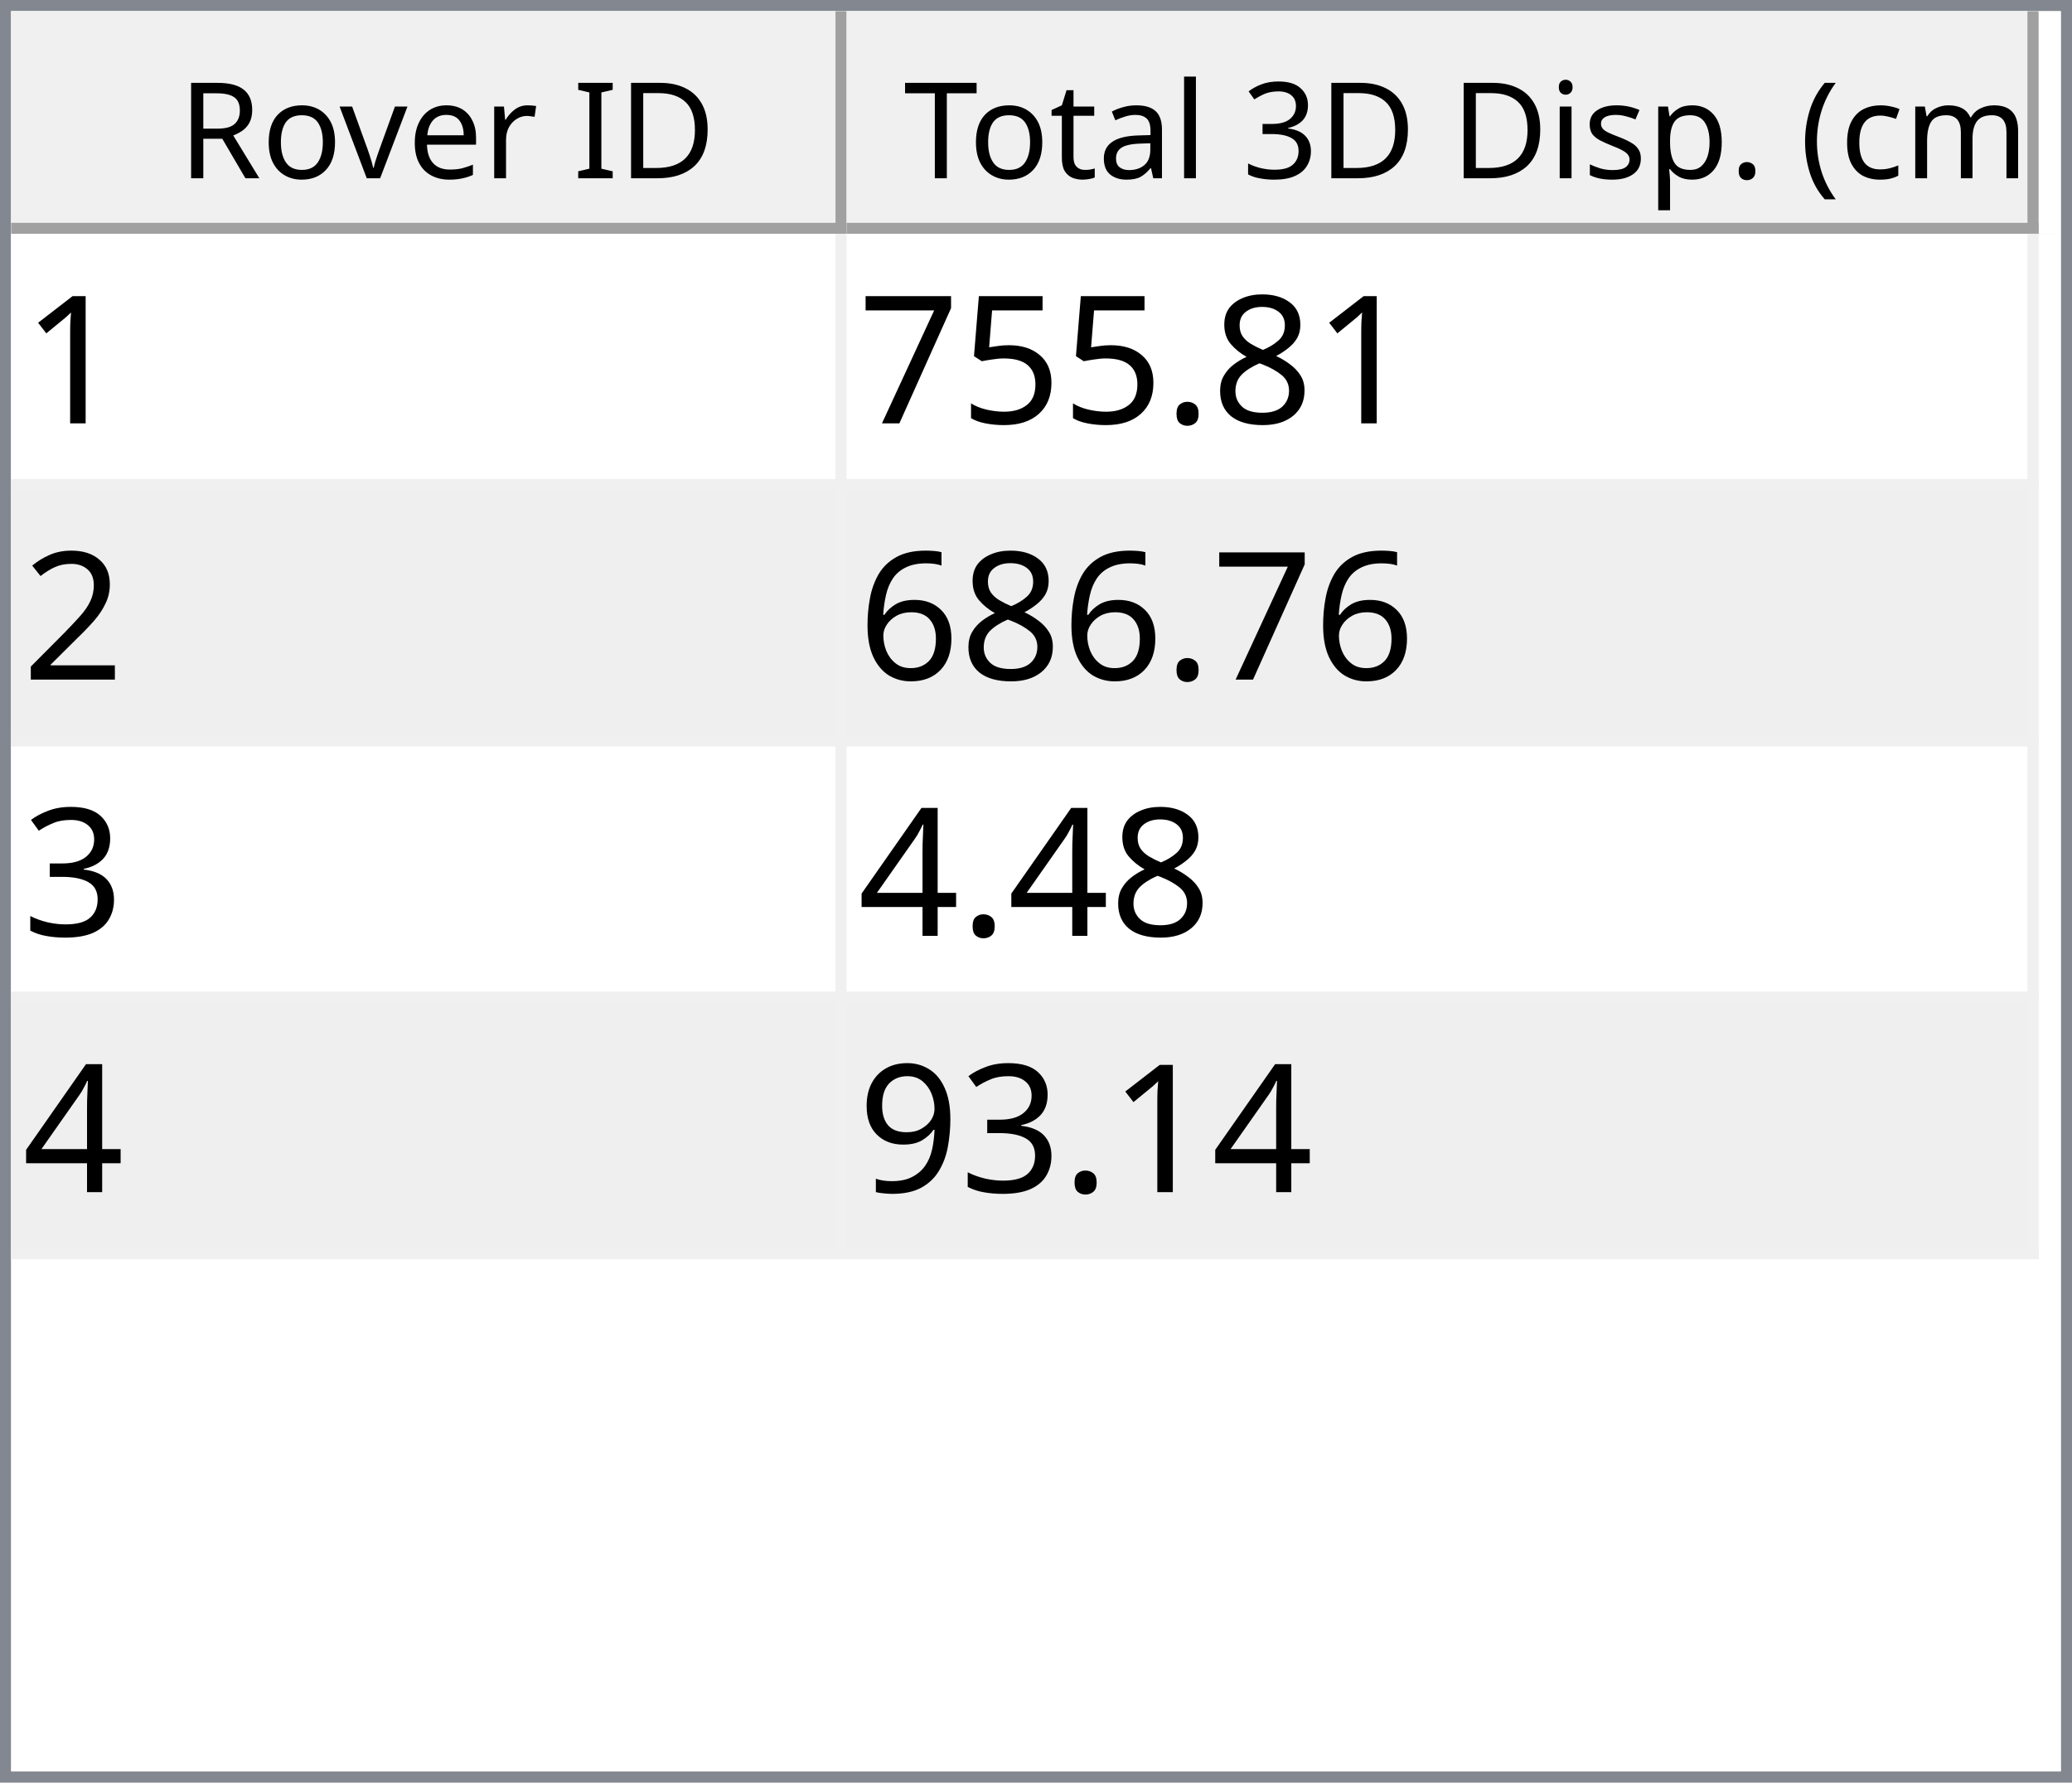
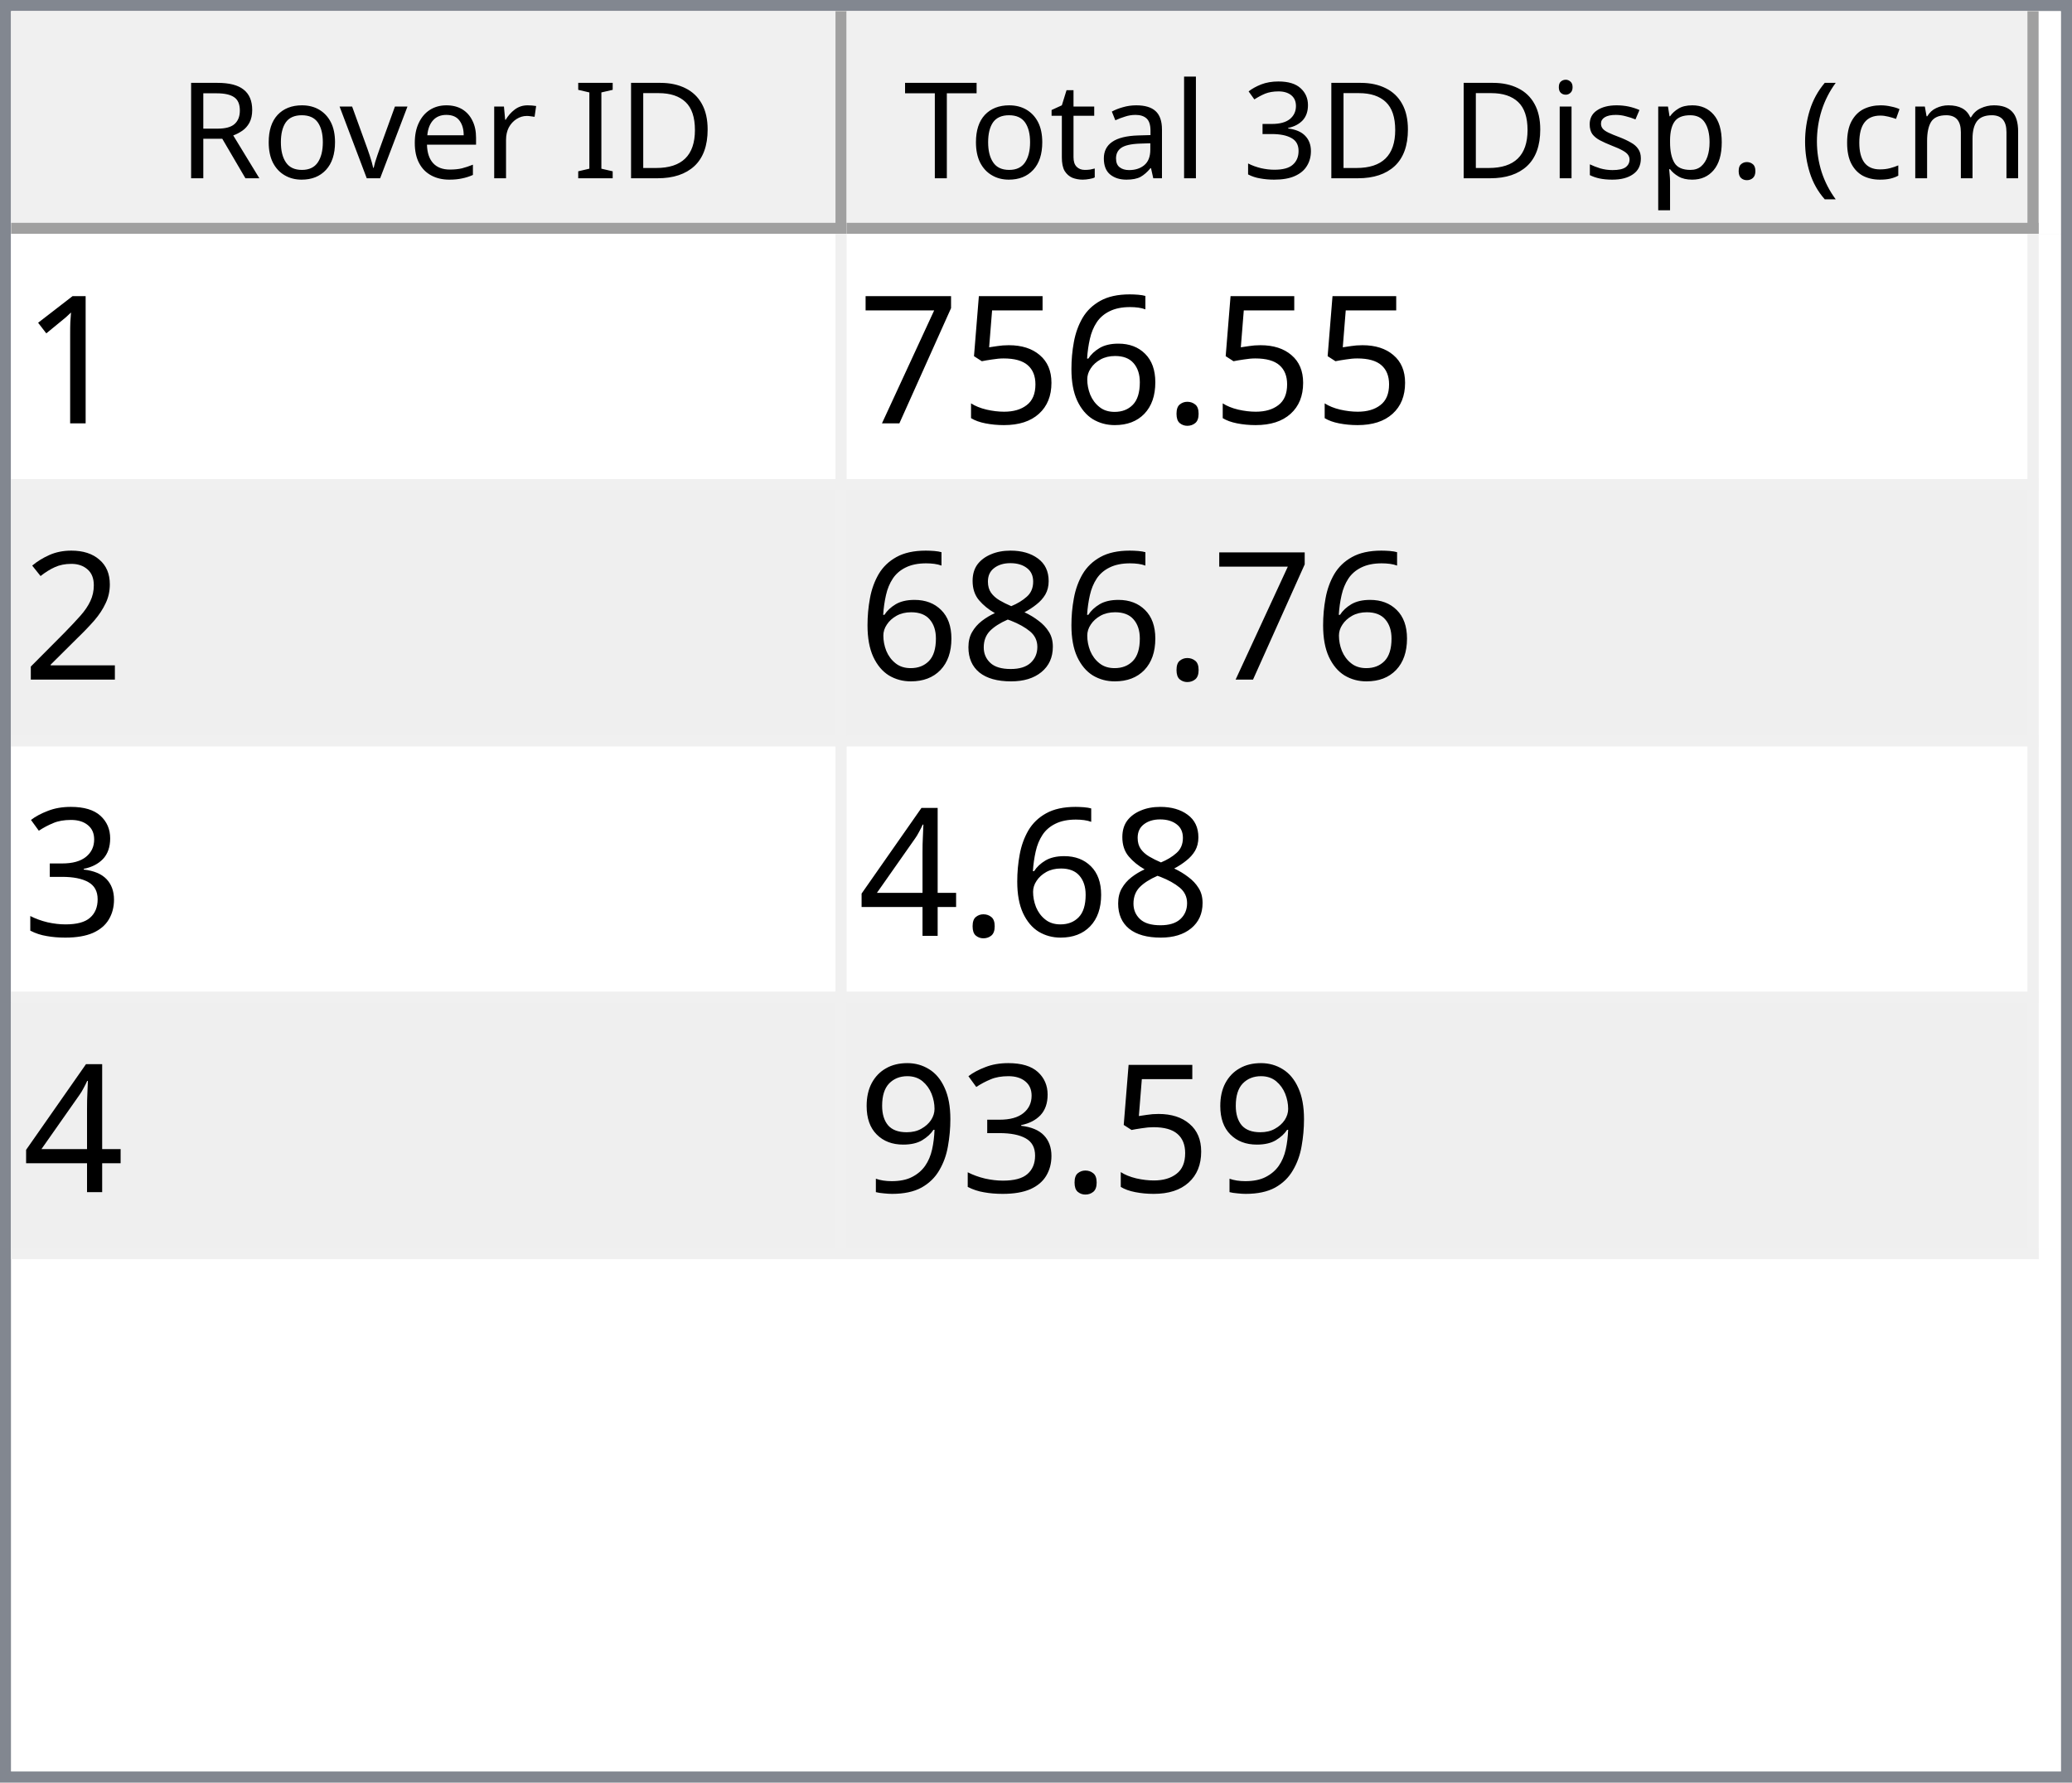
<svg xmlns="http://www.w3.org/2000/svg" style="fill-opacity:1; color-rendering:auto; color-interpolation:auto; text-rendering:auto; stroke:black; stroke-linecap:square; stroke-miterlimit:10; shape-rendering:auto; stroke-opacity:1; fill:black; stroke-dasharray:none; font-weight:normal; stroke-width:1; font-family:'Dialog'; font-style:normal; stroke-linejoin:miter; font-size:12px; stroke-dashoffset:0; image-rendering:auto;" width="186" height="160">
  <defs id="genericDefs" />
  <g>
    <defs id="defs1">
      <clipPath clipPathUnits="userSpaceOnUse" id="clipPath1">
        <path d="M0 0 L186 0 L186 160 L0 160 L0 0 Z" />
      </clipPath>
      <clipPath clipPathUnits="userSpaceOnUse" id="clipPath2">
        <path d="M0 0 L0 160 L186 160 L186 0 Z" />
      </clipPath>
      <clipPath clipPathUnits="userSpaceOnUse" id="clipPath3">
        <path d="M0 0 L0 20 L184 20 L184 0 Z" />
      </clipPath>
      <clipPath clipPathUnits="userSpaceOnUse" id="clipPath4">
        <path d="M0 0 L0 20 L75 20 L75 0 Z" />
      </clipPath>
      <clipPath clipPathUnits="userSpaceOnUse" id="clipPath5">
        <path d="M1 1 L1 19 L74 19 L74 1 Z" />
      </clipPath>
      <clipPath clipPathUnits="userSpaceOnUse" id="clipPath6">
        <path d="M0 0 L0 18 L73 18 L73 0 Z" />
      </clipPath>
      <clipPath clipPathUnits="userSpaceOnUse" id="clipPath7">
        <path d="M-0.5 -0.5 L-0.5 19.5 L74.5 19.5 L74.5 -0.5 Z" />
      </clipPath>
      <clipPath clipPathUnits="userSpaceOnUse" id="clipPath8">
        <path d="M0 0 L0 20 L107 20 L107 0 Z" />
      </clipPath>
      <clipPath clipPathUnits="userSpaceOnUse" id="clipPath9">
        <path d="M1 1 L1 19 L106 19 L106 1 Z" />
      </clipPath>
      <clipPath clipPathUnits="userSpaceOnUse" id="clipPath10">
        <path d="M0 0 L0 18 L105 18 L105 0 Z" />
      </clipPath>
      <clipPath clipPathUnits="userSpaceOnUse" id="clipPath11">
        <path d="M-0.5 -0.5 L-0.5 19.5 L106.5 19.5 L106.5 -0.5 Z" />
      </clipPath>
      <clipPath clipPathUnits="userSpaceOnUse" id="clipPath12">
        <path d="M0 0 L0 138 L184 138 L184 0 Z" />
      </clipPath>
      <clipPath clipPathUnits="userSpaceOnUse" id="clipPath13">
        <path d="M0 0 L0 92 L182 92 L182 0 Z" />
      </clipPath>
      <clipPath clipPathUnits="userSpaceOnUse" id="clipPath14">
        <path d="M-0.5 -0.5 L-0.5 91.5 L181.5 91.5 L181.5 -0.5 Z" />
      </clipPath>
      <clipPath clipPathUnits="userSpaceOnUse" id="clipPath15">
        <path d="M0 0 L0 22 L74 22 L74 0 Z" />
      </clipPath>
      <clipPath clipPathUnits="userSpaceOnUse" id="clipPath16">
        <path d="M0 0 L0 22 L106 22 L106 0 Z" />
      </clipPath>
      <font horiz-adv-x="64.551" id="font1">
        <font-face ascent="107.91" descent="25.098" units-per-em="100" style="font-style:normal; font-family:Segoe UI; font-weight:normal;" />
        <missing-glyph horiz-adv-x="64.551" d="M8.109 0 L8.109 68.266 L56.453 68.266 L56.453 0 L8.109 0 ZM15.328 7.234 L49.219 7.234 L49.219 61.031 L15.328 61.031 L15.328 7.234 Z" />
        <glyph unicode="D" horiz-adv-x="70.117" d="M9.188 0 L9.188 70.016 L28.516 70.016 Q65.531 70.016 65.531 35.891 Q65.531 19.672 55.25 9.836 Q44.969 0 27.734 0 L9.188 0 ZM17.391 62.594 L17.391 7.422 L27.828 7.422 Q41.609 7.422 49.273 14.797 Q56.938 22.172 56.938 35.688 Q56.938 62.594 28.328 62.594 L17.391 62.594 Z" />
        <glyph unicode="I" horiz-adv-x="26.611" d="M17.391 0 L9.188 0 L9.188 70.016 L17.391 70.016 L17.391 0 Z" />
        <glyph unicode=" " horiz-adv-x="27.393" d="" />
        <glyph unicode="r" horiz-adv-x="34.766" d="M34.188 41.891 Q32.078 43.5 28.125 43.5 Q23 43.5 19.555 38.672 Q16.109 33.844 16.109 25.484 L16.109 0 L8.109 0 L8.109 50 L16.109 50 L16.109 39.703 L16.312 39.703 Q18.016 44.969 21.531 47.922 Q25.047 50.875 29.391 50.875 Q32.516 50.875 34.188 50.203 L34.188 41.891 Z" />
        <glyph unicode="e" horiz-adv-x="52.295" d="M48.297 23 L12.984 23 Q13.188 14.656 17.484 10.109 Q21.781 5.562 29.297 5.562 Q37.75 5.562 44.828 11.141 L44.828 3.609 Q38.234 -1.172 27.391 -1.172 Q16.797 -1.172 10.742 5.641 Q4.688 12.453 4.688 24.812 Q4.688 36.469 11.305 43.82 Q17.922 51.172 27.734 51.172 Q37.547 51.172 42.922 44.828 Q48.297 38.484 48.297 27.203 L48.297 23 ZM40.094 29.781 Q40.047 36.719 36.75 40.578 Q33.453 44.438 27.594 44.438 Q21.922 44.438 17.969 40.383 Q14.016 36.328 13.094 29.781 L40.094 29.781 Z" />
        <glyph unicode="v" horiz-adv-x="47.9" d="M47.406 50 L27.484 0 L19.625 0 L0.688 50 L9.469 50 L22.172 13.672 Q23.578 9.672 23.922 6.688 L24.125 6.688 Q24.609 10.453 25.688 13.484 L38.969 50 L47.406 50 Z" />
        <glyph unicode="o" horiz-adv-x="58.594" d="M29 -1.172 Q17.922 -1.172 11.305 5.836 Q4.688 12.844 4.688 24.422 Q4.688 37.016 11.57 44.094 Q18.453 51.172 30.172 51.172 Q41.359 51.172 47.633 44.289 Q53.906 37.406 53.906 25.203 Q53.906 13.234 47.141 6.031 Q40.375 -1.172 29 -1.172 ZM29.594 44.438 Q21.875 44.438 17.383 39.188 Q12.891 33.938 12.891 24.703 Q12.891 15.828 17.43 10.695 Q21.969 5.562 29.594 5.562 Q37.359 5.562 41.531 10.594 Q45.703 15.625 45.703 24.906 Q45.703 34.281 41.531 39.359 Q37.359 44.438 29.594 44.438 Z" />
        <glyph unicode="R" horiz-adv-x="59.814" d="M59.375 0 L49.609 0 L37.891 19.625 Q36.281 22.359 34.766 24.289 Q33.25 26.219 31.664 27.438 Q30.078 28.656 28.25 29.219 Q26.422 29.781 24.125 29.781 L17.391 29.781 L17.391 0 L9.188 0 L9.188 70.016 L30.078 70.016 Q34.672 70.016 38.555 68.867 Q42.438 67.719 45.289 65.375 Q48.141 63.031 49.758 59.547 Q51.375 56.062 51.375 51.375 Q51.375 47.703 50.273 44.656 Q49.172 41.609 47.148 39.211 Q45.125 36.812 42.266 35.133 Q39.406 33.453 35.844 32.516 L35.844 32.328 Q37.594 31.547 38.891 30.547 Q40.188 29.547 41.359 28.18 Q42.531 26.812 43.68 25.078 Q44.828 23.344 46.234 21.047 L59.375 0 ZM17.391 62.594 L17.391 37.203 L28.516 37.203 Q31.594 37.203 34.203 38.133 Q36.812 39.062 38.719 40.797 Q40.625 42.531 41.703 45.047 Q42.781 47.562 42.781 50.688 Q42.781 56.297 39.141 59.445 Q35.5 62.594 28.609 62.594 L17.391 62.594 Z" />
        <glyph unicode=")" horiz-adv-x="30.176" d="M8.297 -15.922 L1.172 -15.922 Q16.406 2.344 16.406 26.812 Q16.406 51.469 1.078 70.016 L8.297 70.016 Q23.531 52.156 23.531 26.703 Q23.531 1.375 8.297 -15.922 Z" />
        <glyph unicode="m" horiz-adv-x="86.133" d="M79.109 0 L71.094 0 L71.094 28.719 Q71.094 37.016 68.531 40.727 Q65.969 44.438 59.906 44.438 Q54.781 44.438 51.195 39.75 Q47.609 35.062 47.609 28.516 L47.609 0 L39.594 0 L39.594 29.688 Q39.594 44.438 28.219 44.438 Q22.953 44.438 19.531 40.016 Q16.109 35.594 16.109 28.516 L16.109 0 L8.109 0 L8.109 50 L16.109 50 L16.109 42.094 L16.312 42.094 Q21.625 51.172 31.844 51.172 Q36.969 51.172 40.773 48.312 Q44.578 45.453 46 40.828 Q51.562 51.172 62.594 51.172 Q79.109 51.172 79.109 30.812 L79.109 0 Z" />
        <glyph unicode="c" horiz-adv-x="46.191" d="M42.188 2.297 Q36.422 -1.172 28.516 -1.172 Q17.828 -1.172 11.258 5.789 Q4.688 12.75 4.688 23.828 Q4.688 36.188 11.766 43.68 Q18.844 51.172 30.672 51.172 Q37.25 51.172 42.281 48.734 L42.281 40.531 Q36.719 44.438 30.375 44.438 Q22.703 44.438 17.797 38.945 Q12.891 33.453 12.891 24.516 Q12.891 15.719 17.508 10.641 Q22.125 5.562 29.891 5.562 Q36.422 5.562 42.188 9.906 L42.188 2.297 Z" />
        <glyph unicode="(" horiz-adv-x="30.176" d="M29.109 -15.922 L21.969 -15.922 Q6.844 1.375 6.844 26.703 Q6.844 52.156 21.969 70.016 L29.203 70.016 Q13.875 51.469 13.875 26.812 Q13.875 2.344 29.109 -15.922 Z" />
        <glyph unicode="." horiz-adv-x="21.68" d="M10.891 -1.078 Q8.641 -1.078 7.055 0.539 Q5.469 2.156 5.469 4.391 Q5.469 6.641 7.055 8.273 Q8.641 9.906 10.891 9.906 Q13.188 9.906 14.797 8.273 Q16.406 6.641 16.406 4.391 Q16.406 2.156 14.797 0.539 Q13.188 -1.078 10.891 -1.078 Z" />
        <glyph unicode="p" horiz-adv-x="58.789" d="M16.312 7.234 L16.109 7.234 L16.109 -23 L8.109 -23 L8.109 50 L16.109 50 L16.109 41.219 L16.312 41.219 Q22.219 51.172 33.594 51.172 Q43.266 51.172 48.688 44.461 Q54.109 37.75 54.109 26.469 Q54.109 13.922 48 6.375 Q41.891 -1.172 31.297 -1.172 Q21.578 -1.172 16.312 7.234 ZM16.109 27.391 L16.109 20.406 Q16.109 14.203 20.141 9.883 Q24.172 5.562 30.375 5.562 Q37.641 5.562 41.773 11.133 Q45.906 16.703 45.906 26.609 Q45.906 34.969 42.047 39.703 Q38.188 44.438 31.594 44.438 Q24.609 44.438 20.359 39.578 Q16.109 34.719 16.109 27.391 Z" />
        <glyph unicode="s" horiz-adv-x="42.432" d="M5.078 1.812 L5.078 10.406 Q11.625 5.562 19.484 5.562 Q30.031 5.562 30.031 12.594 Q30.031 14.594 29.125 15.992 Q28.219 17.391 26.68 18.461 Q25.141 19.531 23.07 20.383 Q21 21.234 18.609 22.172 Q15.281 23.484 12.766 24.828 Q10.25 26.172 8.57 27.859 Q6.891 29.547 6.031 31.695 Q5.172 33.844 5.172 36.719 Q5.172 40.234 6.789 42.945 Q8.406 45.656 11.086 47.484 Q13.766 49.312 17.211 50.242 Q20.656 51.172 24.312 51.172 Q30.812 51.172 35.938 48.922 L35.938 40.828 Q30.422 44.438 23.25 44.438 Q21 44.438 19.195 43.922 Q17.391 43.406 16.094 42.477 Q14.797 41.547 14.086 40.258 Q13.375 38.969 13.375 37.406 Q13.375 35.453 14.086 34.133 Q14.797 32.812 16.164 31.789 Q17.531 30.766 19.484 29.938 Q21.438 29.109 23.922 28.125 Q27.25 26.859 29.883 25.516 Q32.516 24.172 34.375 22.484 Q36.234 20.797 37.234 18.602 Q38.234 16.406 38.234 13.375 Q38.234 9.672 36.602 6.938 Q34.969 4.203 32.234 2.398 Q29.5 0.594 25.93 -0.289 Q22.359 -1.172 18.453 -1.172 Q10.75 -1.172 5.078 1.812 Z" />
        <glyph unicode="i" horiz-adv-x="24.219" d="M12.203 62.703 Q10.062 62.703 8.547 64.164 Q7.031 65.625 7.031 67.875 Q7.031 70.125 8.547 71.609 Q10.062 73.094 12.203 73.094 Q14.406 73.094 15.945 71.609 Q17.484 70.125 17.484 67.875 Q17.484 65.719 15.945 64.211 Q14.406 62.703 12.203 62.703 ZM16.109 0 L8.109 0 L8.109 50 L16.109 50 L16.109 0 Z" />
        <glyph unicode="3" horiz-adv-x="53.906" d="M46.531 19.828 Q46.531 15.094 44.75 11.211 Q42.969 7.328 39.719 4.57 Q36.469 1.812 31.93 0.297 Q27.391 -1.219 21.922 -1.219 Q11.922 -1.219 6 2.594 L6 11.188 Q13.094 5.609 22.219 5.609 Q25.875 5.609 28.828 6.539 Q31.781 7.469 33.906 9.227 Q36.031 10.984 37.18 13.477 Q38.328 15.969 38.328 19.094 Q38.328 32.812 18.797 32.812 L12.984 32.812 L12.984 39.594 L18.5 39.594 Q35.797 39.594 35.797 52.484 Q35.797 64.406 22.609 64.406 Q15.188 64.406 8.688 59.422 L8.688 67.188 Q15.375 71.188 24.609 71.188 Q29 71.188 32.57 69.969 Q36.141 68.75 38.68 66.555 Q41.219 64.359 42.609 61.281 Q44 58.203 44 54.5 Q44 40.672 30.031 36.719 L30.031 36.531 Q33.594 36.141 36.625 34.797 Q39.656 33.453 41.852 31.305 Q44.047 29.156 45.289 26.25 Q46.531 23.344 46.531 19.828 Z" />
        <glyph unicode="l" horiz-adv-x="24.219" d="M16.109 0 L8.109 0 L8.109 74.031 L16.109 74.031 L16.109 0 Z" />
        <glyph unicode="a" horiz-adv-x="50.879" d="M43.891 0 L35.891 0 L35.891 7.812 L35.688 7.812 Q30.469 -1.172 20.312 -1.172 Q12.844 -1.172 8.617 2.781 Q4.391 6.734 4.391 13.281 Q4.391 27.297 20.906 29.594 L35.891 31.688 Q35.891 44.438 25.594 44.438 Q16.547 44.438 9.281 38.281 L9.281 46.484 Q16.656 51.172 26.266 51.172 Q43.891 51.172 43.891 32.516 L43.891 0 ZM35.891 25.297 L23.828 23.641 Q18.266 22.859 15.43 20.875 Q12.594 18.891 12.594 13.875 Q12.594 10.203 15.211 7.883 Q17.828 5.562 22.172 5.562 Q28.125 5.562 32.008 9.742 Q35.891 13.922 35.891 20.312 L35.891 25.297 Z" />
        <glyph unicode="t" horiz-adv-x="33.887" d="M31.297 0.484 Q28.469 -1.078 23.828 -1.078 Q10.688 -1.078 10.688 13.578 L10.688 43.172 L2.094 43.172 L2.094 50 L10.688 50 L10.688 62.203 L18.703 64.797 L18.703 50 L31.297 50 L31.297 43.172 L18.703 43.172 L18.703 14.984 Q18.703 9.969 20.414 7.82 Q22.125 5.672 26.078 5.672 Q29.109 5.672 31.297 7.328 L31.297 0.484 Z" />
        <glyph unicode="T" horiz-adv-x="52.393" d="M50.594 62.594 L30.375 62.594 L30.375 0 L22.172 0 L22.172 62.594 L2 62.594 L2 70.016 L50.594 70.016 L50.594 62.594 Z" />
      </font>
      <font horiz-adv-x="75.0" id="font2">
        <font-face ascent="100.537" descent="21.973" units-per-em="100" style="font-style:normal; font-family:sans-serif; font-weight:normal;" />
        <missing-glyph horiz-adv-x="75.0" d="M12.5 0 L12.5 62.5 L62.5 62.5 L62.5 0 L12.5 0 ZM14.062 1.562 L60.938 1.562 L60.938 60.938 L14.062 60.938 L14.062 1.562 Z" />
        <glyph unicode="1" horiz-adv-x="55.615" d="M37.25 0 L28.469 0 L28.469 56 Q25.297 52.984 20.141 49.953 Q14.984 46.922 10.891 45.406 L10.891 53.906 Q18.266 57.375 23.781 62.305 Q29.297 67.234 31.594 71.875 L37.25 71.875 L37.25 0 Z" />
-         <glyph unicode="8" horiz-adv-x="55.615" d="M17.672 38.812 Q12.203 40.828 9.57 44.539 Q6.938 48.25 6.938 53.422 Q6.938 61.234 12.555 66.555 Q18.172 71.875 27.484 71.875 Q36.859 71.875 42.578 66.43 Q48.297 60.984 48.297 53.172 Q48.297 48.188 45.68 44.508 Q43.062 40.828 37.75 38.812 Q44.344 36.672 47.781 31.883 Q51.219 27.094 51.219 20.453 Q51.219 11.281 44.727 5.031 Q38.234 -1.219 27.641 -1.219 Q17.047 -1.219 10.547 5.055 Q4.047 11.328 4.047 20.703 Q4.047 27.688 7.594 32.398 Q11.141 37.109 17.672 38.812 ZM15.922 53.719 Q15.922 48.641 19.195 45.414 Q22.469 42.188 27.688 42.188 Q32.766 42.188 36.016 45.383 Q39.266 48.578 39.266 53.219 Q39.266 58.062 35.914 61.359 Q32.562 64.656 27.594 64.656 Q22.562 64.656 19.242 61.43 Q15.922 58.203 15.922 53.719 ZM13.094 20.656 Q13.094 16.891 14.875 13.375 Q16.656 9.859 20.172 7.93 Q23.688 6 27.734 6 Q34.031 6 38.133 10.055 Q42.234 14.109 42.234 20.359 Q42.234 26.703 38.016 30.859 Q33.797 35.016 27.438 35.016 Q21.234 35.016 17.164 30.914 Q13.094 26.812 13.094 20.656 Z" />
        <glyph unicode="." horiz-adv-x="27.783" d="M9.078 0 L9.078 10.016 L19.094 10.016 L19.094 0 L9.078 0 Z" />
+         <glyph unicode="6" horiz-adv-x="55.615" d="M49.75 54.047 L41.016 53.375 Q39.844 58.547 37.703 60.891 Q34.125 64.656 28.906 64.656 Q24.703 64.656 21.531 62.312 Q17.391 59.281 14.992 53.469 Q12.594 47.656 12.5 36.922 Q15.672 41.75 20.266 44.094 Q24.859 46.438 29.891 46.438 Q38.672 46.438 44.852 39.969 Q51.031 33.5 51.031 23.25 Q51.031 16.5 48.125 10.719 Q45.219 4.938 40.141 1.859 Q35.062 -1.219 28.609 -1.219 Q17.625 -1.219 10.695 6.859 Q3.766 14.938 3.766 33.5 Q3.766 54.25 11.422 63.672 Q18.109 71.875 29.438 71.875 Q37.891 71.875 43.289 67.141 Q48.688 62.406 49.75 54.047 ZM13.875 23.188 Q13.875 18.656 15.797 14.508 Q17.719 10.359 21.188 8.18 Q24.656 6 28.469 6 Q34.031 6 38.039 10.492 Q42.047 14.984 42.047 22.703 Q42.047 30.125 38.086 34.398 Q34.125 38.672 28.125 38.672 Q22.172 38.672 18.023 34.398 Q13.875 30.125 13.875 23.188 Z" />
        <glyph unicode="5" horiz-adv-x="55.615" d="M4.156 18.75 L13.375 19.531 Q14.406 12.797 18.141 9.398 Q21.875 6 27.156 6 Q33.5 6 37.891 10.789 Q42.281 15.578 42.281 23.484 Q42.281 31 38.062 35.352 Q33.844 39.703 27 39.703 Q22.75 39.703 19.336 37.773 Q15.922 35.844 13.969 32.766 L5.719 33.844 L12.641 70.609 L48.25 70.609 L48.25 62.203 L19.672 62.203 L15.828 42.969 Q22.266 47.469 29.344 47.469 Q38.719 47.469 45.164 40.969 Q51.609 34.469 51.609 24.266 Q51.609 14.547 45.953 7.469 Q39.062 -1.219 27.156 -1.219 Q17.391 -1.219 11.211 4.25 Q5.031 9.719 4.156 18.75 Z" />
        <glyph unicode="7" horiz-adv-x="55.615" d="M4.734 62.203 L4.734 70.656 L51.078 70.656 L51.078 63.812 Q44.234 56.547 37.523 44.484 Q30.812 32.422 27.156 19.672 Q24.516 10.688 23.781 0 L14.75 0 Q14.891 8.453 18.062 20.414 Q21.234 32.375 27.172 43.484 Q33.109 54.594 39.797 62.203 L4.734 62.203 Z" />
        <glyph unicode="2" horiz-adv-x="55.615" d="M50.344 8.453 L50.344 0 L3.031 0 Q2.938 3.172 4.047 6.109 Q5.859 10.938 9.836 15.625 Q13.812 20.312 21.344 26.469 Q33.016 36.031 37.117 41.625 Q41.219 47.219 41.219 52.203 Q41.219 57.422 37.477 61.008 Q33.734 64.594 27.734 64.594 Q21.391 64.594 17.578 60.789 Q13.766 56.984 13.719 50.25 L4.688 51.172 Q5.609 61.281 11.664 66.578 Q17.719 71.875 27.938 71.875 Q38.234 71.875 44.242 66.164 Q50.25 60.453 50.25 52 Q50.25 47.703 48.492 43.555 Q46.734 39.406 42.656 34.812 Q38.578 30.219 29.109 22.219 Q21.188 15.578 18.945 13.211 Q16.703 10.844 15.234 8.453 L50.344 8.453 Z" />
-         <glyph unicode="6" horiz-adv-x="55.615" d="M49.75 54.047 L41.016 53.375 Q39.844 58.547 37.703 60.891 Q34.125 64.656 28.906 64.656 Q24.703 64.656 21.531 62.312 Q17.391 59.281 14.992 53.469 Q12.594 47.656 12.5 36.922 Q15.672 41.75 20.266 44.094 Q24.859 46.438 29.891 46.438 Q38.672 46.438 44.852 39.969 Q51.031 33.5 51.031 23.25 Q51.031 16.5 48.125 10.719 Q45.219 4.938 40.141 1.859 Q35.062 -1.219 28.609 -1.219 Q17.625 -1.219 10.695 6.859 Q3.766 14.938 3.766 33.5 Q3.766 54.25 11.422 63.672 Q18.109 71.875 29.438 71.875 Q37.891 71.875 43.289 67.141 Q48.688 62.406 49.75 54.047 ZM13.875 23.188 Q13.875 18.656 15.797 14.508 Q17.719 10.359 21.188 8.18 Q24.656 6 28.469 6 Q34.031 6 38.039 10.492 Q42.047 14.984 42.047 22.703 Q42.047 30.125 38.086 34.398 Q34.125 38.672 28.125 38.672 Q22.172 38.672 18.023 34.398 Q13.875 30.125 13.875 23.188 Z" />
+         <glyph unicode="8" horiz-adv-x="55.615" d="M17.672 38.812 Q12.203 40.828 9.57 44.539 Q6.938 48.25 6.938 53.422 Q6.938 61.234 12.555 66.555 Q18.172 71.875 27.484 71.875 Q36.859 71.875 42.578 66.43 Q48.297 60.984 48.297 53.172 Q48.297 48.188 45.68 44.508 Q43.062 40.828 37.75 38.812 Q44.344 36.672 47.781 31.883 Q51.219 27.094 51.219 20.453 Q51.219 11.281 44.727 5.031 Q38.234 -1.219 27.641 -1.219 Q17.047 -1.219 10.547 5.055 Q4.047 11.328 4.047 20.703 Q4.047 27.688 7.594 32.398 Q11.141 37.109 17.672 38.812 ZM15.922 53.719 Q15.922 48.641 19.195 45.414 Q22.469 42.188 27.688 42.188 Q32.766 42.188 36.016 45.383 Q39.266 48.578 39.266 53.219 Q39.266 58.062 35.914 61.359 Q32.562 64.656 27.594 64.656 Q22.562 64.656 19.242 61.43 Q15.922 58.203 15.922 53.719 ZM13.094 20.656 Q13.094 16.891 14.875 13.375 Q16.656 9.859 20.172 7.93 Q23.688 6 27.734 6 Q34.031 6 38.133 10.055 Q42.234 14.109 42.234 20.359 Q42.234 26.703 38.016 30.859 Q33.797 35.016 27.438 35.016 Q21.234 35.016 17.164 30.914 Q13.094 26.812 13.094 20.656 Z" />
        <glyph unicode="3" horiz-adv-x="55.615" d="M4.203 18.891 L12.984 20.062 Q14.5 12.594 18.141 9.297 Q21.781 6 27 6 Q33.203 6 37.477 10.297 Q41.75 14.594 41.75 20.953 Q41.75 27 37.797 30.93 Q33.844 34.859 27.734 34.859 Q25.25 34.859 21.531 33.891 L22.516 41.609 Q23.391 41.5 23.922 41.5 Q29.547 41.5 34.039 44.43 Q38.531 47.359 38.531 53.469 Q38.531 58.297 35.258 61.477 Q31.984 64.656 26.812 64.656 Q21.688 64.656 18.266 61.43 Q14.844 58.203 13.875 51.766 L5.078 53.328 Q6.688 62.156 12.398 67.016 Q18.109 71.875 26.609 71.875 Q32.469 71.875 37.398 69.359 Q42.328 66.844 44.945 62.5 Q47.562 58.156 47.562 53.266 Q47.562 48.641 45.07 44.828 Q42.578 41.016 37.703 38.766 Q44.047 37.312 47.562 32.695 Q51.078 28.078 51.078 21.141 Q51.078 11.766 44.242 5.25 Q37.406 -1.266 26.953 -1.266 Q17.531 -1.266 11.305 4.352 Q5.078 9.969 4.203 18.891 Z" />
        <glyph unicode="4" horiz-adv-x="55.615" d="M32.328 0 L32.328 17.141 L1.266 17.141 L1.266 25.203 L33.938 71.578 L41.109 71.578 L41.109 25.203 L50.781 25.203 L50.781 17.141 L41.109 17.141 L41.109 0 L32.328 0 ZM32.328 25.203 L32.328 57.469 L9.906 25.203 L32.328 25.203 Z" />
        <glyph unicode="9" horiz-adv-x="55.615" d="M5.469 16.547 L13.922 17.328 Q14.984 11.375 18.016 8.688 Q21.047 6 25.781 6 Q29.828 6 32.883 7.859 Q35.938 9.719 37.891 12.82 Q39.844 15.922 41.164 21.195 Q42.484 26.469 42.484 31.938 Q42.484 32.516 42.438 33.688 Q39.797 29.5 35.234 26.883 Q30.672 24.266 25.344 24.266 Q16.453 24.266 10.305 30.711 Q4.156 37.156 4.156 47.703 Q4.156 58.594 10.578 65.234 Q17 71.875 26.656 71.875 Q33.641 71.875 39.43 68.117 Q45.219 64.359 48.219 57.398 Q51.219 50.438 51.219 37.25 Q51.219 23.531 48.242 15.406 Q45.266 7.281 39.383 3.031 Q33.5 -1.219 25.594 -1.219 Q17.188 -1.219 11.867 3.445 Q6.547 8.109 5.469 16.547 ZM41.453 48.141 Q41.453 55.719 37.43 60.156 Q33.406 64.594 27.734 64.594 Q21.875 64.594 17.531 59.812 Q13.188 55.031 13.188 47.406 Q13.188 40.578 17.312 36.305 Q21.438 32.031 27.484 32.031 Q33.594 32.031 37.523 36.305 Q41.453 40.578 41.453 48.141 Z" />
      </font>
    </defs>
    <g style="fill:white; stroke:white;">
      <rect x="0" y="0" width="186" style="clip-path:url(#clipPath1); stroke:none;" height="160" />
    </g>
    <g style="fill:white; text-rendering:optimizeSpeed; color-rendering:optimizeSpeed; image-rendering:optimizeSpeed; shape-rendering:crispEdges; stroke:white; color-interpolation:sRGB;">
      <rect x="0" width="186" height="160" y="0" style="stroke:none;" />
      <path style="stroke:none;" d="M0 160 L186 160 L186 0 L0 0 Z" />
    </g>
    <g style="fill:rgb(240,240,240); font-family:'Segoe UI'; stroke:rgb(240,240,240);">
      <rect x="0" y="0" width="186" style="clip-path:url(#clipPath2); stroke:none;" height="160" />
    </g>
    <g style="fill:rgb(130,135,144); font-family:'Segoe UI'; stroke:rgb(130,135,144);">
      <path d="M0 0 L186 0 L186 160 L0 160 L0 0 ZM1 1 L185 1 L185 159 L1 159 L1 1 Z" style="fill-rule:evenodd; clip-path:url(#clipPath2); stroke:none;" />
    </g>
    <g style="fill:white; font-family:'Segoe UI'; stroke:white;" transform="translate(1,1)">
      <rect x="0" y="0" width="184" style="clip-path:url(#clipPath3); stroke:none;" height="20" />
    </g>
    <g style="fill:rgb(240,240,240); font-family:'Segoe UI'; stroke:rgb(240,240,240);" transform="translate(1,1)">
      <rect x="0" y="0" width="75" style="clip-path:url(#clipPath4); stroke:none;" height="20" />
    </g>
    <g style="font-family:'Segoe UI';" transform="translate(2,2)">
      <text x="14" xml:space="preserve" y="14" style="clip-path:url(#clipPath6); stroke:none;">Rover ID</text>
    </g>
    <g style="fill:rgb(160,160,160); font-family:'Segoe UI'; stroke:rgb(160,160,160); stroke-linejoin:bevel;" transform="translate(1.5,1.5)">
      <line x1="74" x2="74" y1="0" style="fill:none; clip-path:url(#clipPath7);" y2="19" />
    </g>
    <g style="fill:rgb(160,160,160); font-family:'Segoe UI'; stroke:rgb(160,160,160); stroke-linejoin:bevel;" transform="matrix(1,0,0,1,1,1) translate(0.5,0.5)">
      <line x1="0" x2="74" y1="19" style="fill:none; clip-path:url(#clipPath7);" y2="19" />
    </g>
    <g style="fill:rgb(240,240,240); font-family:'Segoe UI'; stroke:rgb(240,240,240);" transform="translate(76,1)">
      <rect x="0" y="0" width="107" style="clip-path:url(#clipPath8); stroke:none;" height="20" />
    </g>
    <g style="font-family:'Segoe UI';" transform="translate(77,2)">
      <text x="1" xml:space="preserve" y="14" style="clip-path:url(#clipPath10); stroke:none;"> Total 3D Disp. (cm)</text>
    </g>
    <g style="fill:rgb(160,160,160); font-family:'Segoe UI'; stroke:rgb(160,160,160); stroke-linejoin:bevel;" transform="translate(76.5,1.5)">
      <line x1="106" x2="106" y1="0" style="fill:none; clip-path:url(#clipPath11);" y2="19" />
    </g>
    <g style="fill:rgb(160,160,160); font-family:'Segoe UI'; stroke:rgb(160,160,160); stroke-linejoin:bevel;" transform="matrix(1,0,0,1,76,1) translate(0.5,0.5)">
      <line x1="0" x2="106" y1="19" style="fill:none; clip-path:url(#clipPath11);" y2="19" />
    </g>
    <g style="fill:white; font-family:'Segoe UI'; stroke:white;" transform="translate(1,21)">
      <rect x="0" y="0" width="184" style="clip-path:url(#clipPath12); stroke:none;" height="138" />
    </g>
    <g style="fill:rgb(240,240,240); font-size:16px; font-family:sans-serif; stroke:rgb(240,240,240);" transform="translate(1,21)">
      <rect x="0" y="0" width="182" style="clip-path:url(#clipPath13); stroke:none;" height="92" />
      <line transform="translate(0.5,0.5)" x1="0" x2="181" y1="22" style="clip-path:url(#clipPath14); fill:none; stroke-linejoin:bevel;" y2="22" />
    </g>
    <g transform="matrix(1,0,0,1,1,21) translate(0.5,0.5)" style="fill:rgb(240,240,240); font-size:16px; font-family:sans-serif; stroke:rgb(240,240,240); stroke-linejoin:bevel;">
      <line x1="0" x2="181" y1="45" style="fill:none; clip-path:url(#clipPath14);" y2="45" />
    </g>
    <g transform="matrix(1,0,0,1,1,21) translate(0.5,0.5)" style="fill:rgb(240,240,240); font-size:16px; font-family:sans-serif; stroke:rgb(240,240,240); stroke-linejoin:bevel;">
      <line x1="0" x2="181" y1="68" style="fill:none; clip-path:url(#clipPath14);" y2="68" />
    </g>
    <g transform="matrix(1,0,0,1,1,21) translate(0.5,0.5)" style="fill:rgb(240,240,240); font-size:16px; font-family:sans-serif; stroke:rgb(240,240,240); stroke-linejoin:bevel;">
      <line x1="0" x2="181" y1="91" style="fill:none; clip-path:url(#clipPath14);" y2="91" />
    </g>
    <g transform="matrix(1,0,0,1,1,21) translate(0.5,0.5)" style="fill:rgb(240,240,240); font-size:16px; font-family:sans-serif; stroke:rgb(240,240,240); stroke-linejoin:bevel;">
      <line x1="74" x2="74" y1="0" style="fill:none; clip-path:url(#clipPath14);" y2="91" />
    </g>
    <g transform="matrix(1,0,0,1,1,21) translate(0.5,0.5)" style="fill:rgb(240,240,240); font-size:16px; font-family:sans-serif; stroke:rgb(240,240,240); stroke-linejoin:bevel;">
      <line x1="181" x2="181" y1="0" style="fill:none; clip-path:url(#clipPath14);" y2="91" />
    </g>
    <g style="fill:white; font-size:16px; font-family:sans-serif; stroke:white;" transform="matrix(1,0,0,1,1,21)">
      <rect x="0" y="0" width="74" style="clip-path:url(#clipPath15); stroke:none;" height="22" />
      <text x="1" y="17" style="fill:black; clip-path:url(#clipPath15); stroke:none;" xml:space="preserve">1</text>
    </g>
    <g style="fill:white; font-size:16px; font-family:sans-serif; stroke:white;" transform="matrix(1,0,0,1,1,21) translate(75,0)">
      <rect x="0" y="0" width="106" style="clip-path:url(#clipPath16); stroke:none;" height="22" />
-       <text x="1" y="17" style="fill:black; clip-path:url(#clipPath16); stroke:none;" xml:space="preserve">755.81</text>
+       <text x="1" y="17" style="fill:black; clip-path:url(#clipPath16); stroke:none;" xml:space="preserve">756.55</text>
    </g>
    <g style="fill:rgb(239,239,239); font-size:16px; font-family:sans-serif; stroke:rgb(239,239,239);" transform="matrix(1,0,0,1,1,21) translate(0,23)">
      <rect x="0" y="0" width="74" style="clip-path:url(#clipPath15); stroke:none;" height="22" />
      <text x="1" y="17" style="fill:black; clip-path:url(#clipPath15); stroke:none;" xml:space="preserve">2</text>
    </g>
    <g style="fill:rgb(239,239,239); font-size:16px; font-family:sans-serif; stroke:rgb(239,239,239);" transform="matrix(1,0,0,1,1,21) translate(75,23)">
      <rect x="0" y="0" width="106" style="clip-path:url(#clipPath16); stroke:none;" height="22" />
      <text x="1" y="17" style="fill:black; clip-path:url(#clipPath16); stroke:none;" xml:space="preserve">686.76</text>
    </g>
    <g style="fill:white; font-size:16px; font-family:sans-serif; stroke:white;" transform="matrix(1,0,0,1,1,21) translate(0,46)">
      <rect x="0" y="0" width="74" style="clip-path:url(#clipPath15); stroke:none;" height="22" />
      <text x="1" y="17" style="fill:black; clip-path:url(#clipPath15); stroke:none;" xml:space="preserve">3</text>
    </g>
    <g style="fill:white; font-size:16px; font-family:sans-serif; stroke:white;" transform="matrix(1,0,0,1,1,21) translate(75,46)">
      <rect x="0" y="0" width="106" style="clip-path:url(#clipPath16); stroke:none;" height="22" />
-       <text x="1" y="17" style="fill:black; clip-path:url(#clipPath16); stroke:none;" xml:space="preserve">4.48</text>
+       <text x="1" y="17" style="fill:black; clip-path:url(#clipPath16); stroke:none;" xml:space="preserve">4.68</text>
    </g>
    <g style="fill:rgb(239,239,239); font-size:16px; font-family:sans-serif; stroke:rgb(239,239,239);" transform="matrix(1,0,0,1,1,21) translate(0,69)">
      <rect x="0" y="0" width="74" style="clip-path:url(#clipPath15); stroke:none;" height="22" />
      <text x="1" y="17" style="fill:black; clip-path:url(#clipPath15); stroke:none;" xml:space="preserve">4</text>
    </g>
    <g style="fill:rgb(239,239,239); font-size:16px; font-family:sans-serif; stroke:rgb(239,239,239);" transform="matrix(1,0,0,1,1,21) translate(75,69)">
      <rect x="0" y="0" width="106" style="clip-path:url(#clipPath16); stroke:none;" height="22" />
-       <text x="1" y="17" style="fill:black; clip-path:url(#clipPath16); stroke:none;" xml:space="preserve">93.14</text>
+       <text x="1" y="17" style="fill:black; clip-path:url(#clipPath16); stroke:none;" xml:space="preserve">93.59</text>
    </g>
  </g>
</svg>
